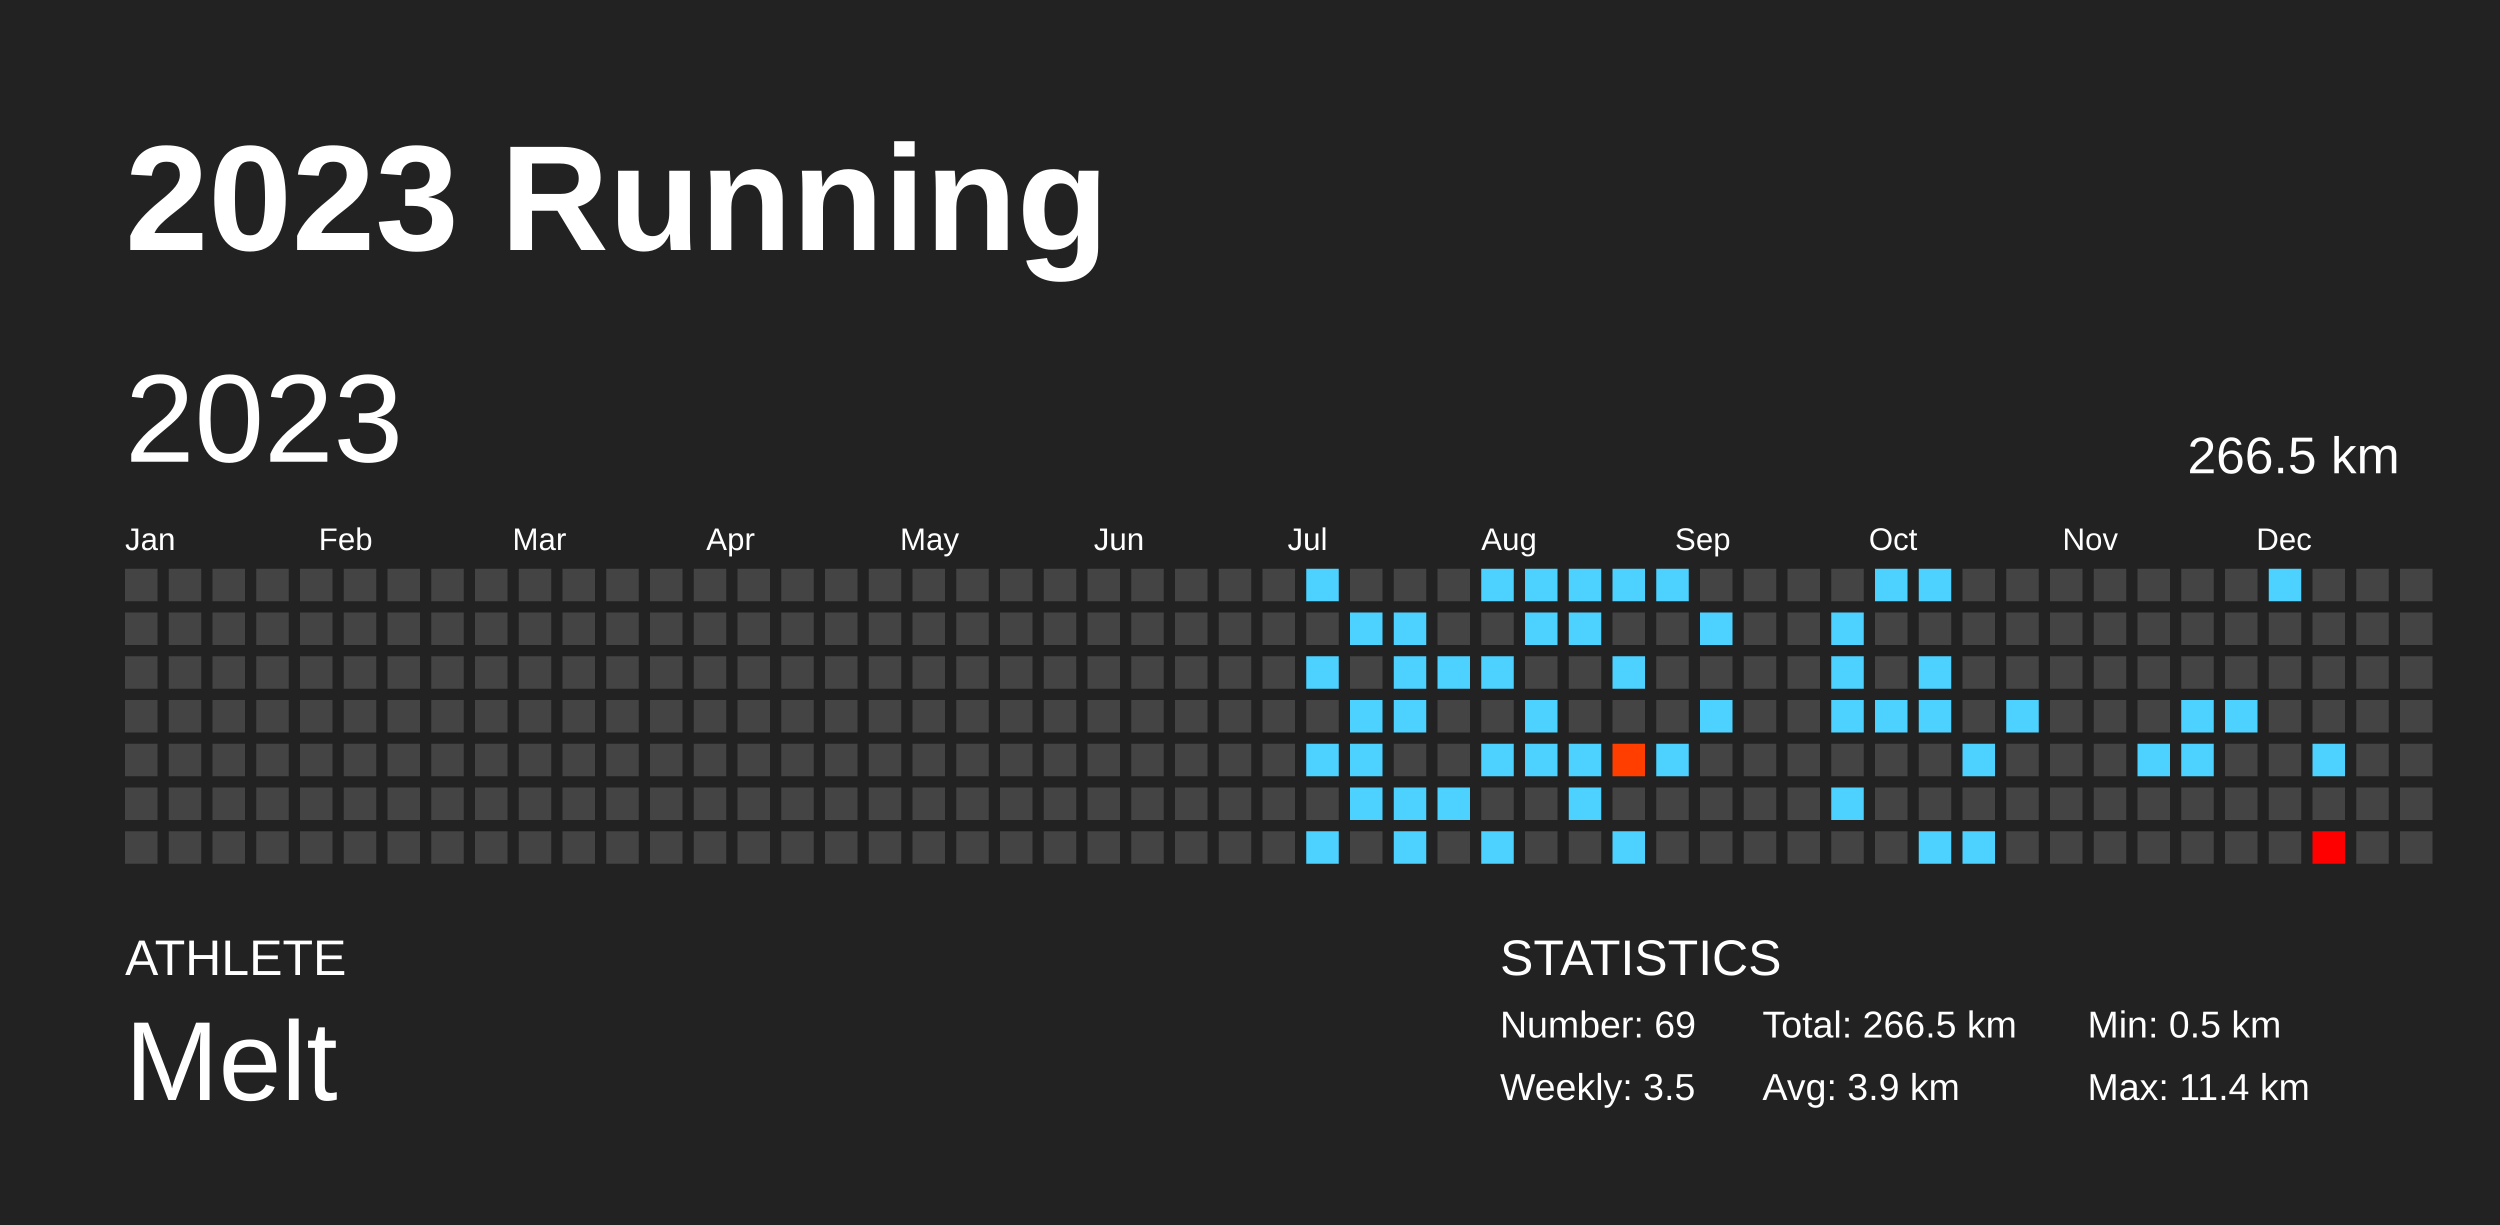
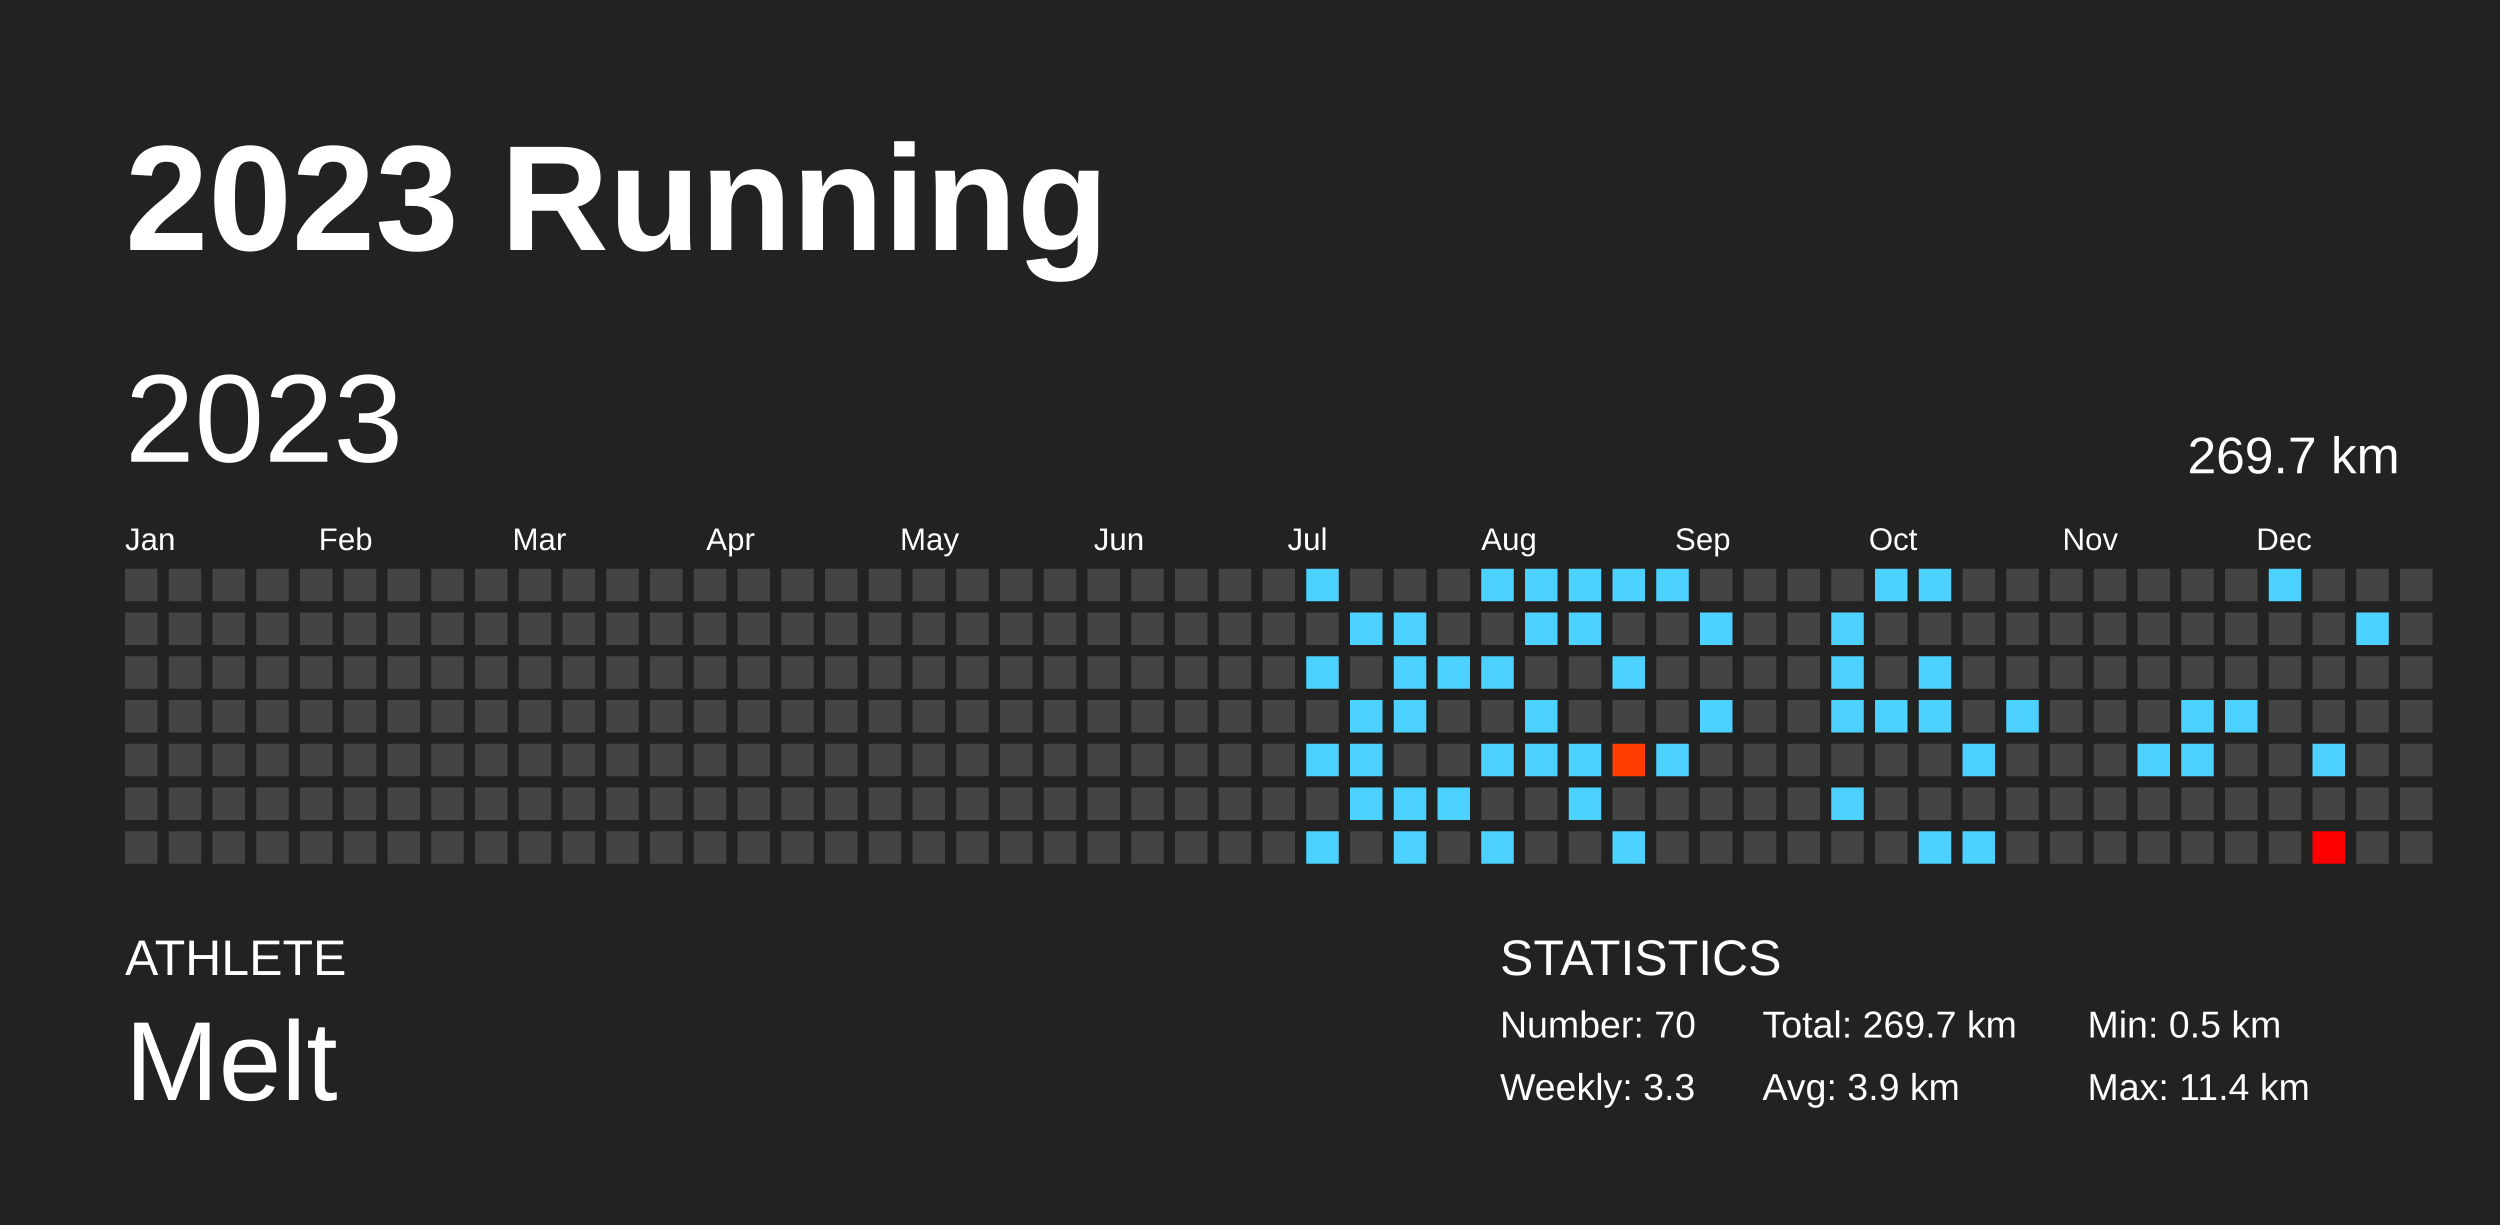
<svg xmlns="http://www.w3.org/2000/svg" baseProfile="full" height="98mm" version="1.1" viewBox="0,0,200,98" width="200mm">
  <defs />
  <rect fill="#222222" height="98" width="200" x="0" y="0" />
  <text fill="#FFFFFF" style="font-size:12px; font-family:Arial; font-weight:bold;" x="10" y="20">2023 Running</text>
  <text fill="#FFFFFF" style="font-size:4px; font-family:Arial" x="10" y="78">ATHLETE</text>
  <text fill="#FFFFFF" style="font-size:9px; font-family:Arial" x="10" y="88">Melt</text>
  <text fill="#FFFFFF" style="font-size:4px; font-family:Arial" x="120" y="78">STATISTICS</text>
-   <text fill="#FFFFFF" style="font-size:3px; font-family:Arial" x="120" y="83">Number: 69</text>
-   <text fill="#FFFFFF" style="font-size:3px; font-family:Arial" x="120" y="88">Weekly: 3.5</text>
-   <text fill="#FFFFFF" style="font-size:3px; font-family:Arial" x="141" y="83">Total: 266.5 km</text>
+   <text fill="#FFFFFF" style="font-size:3px; font-family:Arial" x="120" y="83">Number: 70</text>
+   <text fill="#FFFFFF" style="font-size:3px; font-family:Arial" x="120" y="88">Weekly: 3.3</text>
+   <text fill="#FFFFFF" style="font-size:3px; font-family:Arial" x="141" y="83">Total: 269.7 km</text>
  <text fill="#FFFFFF" style="font-size:3px; font-family:Arial" x="141" y="88">Avg: 3.9 km</text>
  <text fill="#FFFFFF" style="font-size:3px; font-family:Arial" x="167" y="83">Min: 0.5 km</text>
  <text fill="#FFFFFF" style="font-size:3px; font-family:Arial" x="167" y="88">Max: 11.4 km</text>
  <text dominant-baseline="hanging" fill="#FFFFFF" style="font-size:10.0px; font-family:Arial;" x="10" y="30">2023</text>
-   <text dominant-baseline="hanging" fill="#FFFFFF" style="font-size:4.125px; font-family:Arial;" x="175" y="35">266.5 km</text>
+   <text dominant-baseline="hanging" fill="#FFFFFF" style="font-size:4.125px; font-family:Arial;" x="175" y="35">269.7 km</text>
  <text fill="#FFFFFF" style="font-size:2.5px; font-family:Arial" x="10.0" y="44">Jan</text>
  <text fill="#FFFFFF" style="font-size:2.5px; font-family:Arial" x="25.5" y="44">Feb</text>
  <text fill="#FFFFFF" style="font-size:2.5px; font-family:Arial" x="41.0" y="44">Mar</text>
  <text fill="#FFFFFF" style="font-size:2.5px; font-family:Arial" x="56.5" y="44">Apr</text>
  <text fill="#FFFFFF" style="font-size:2.5px; font-family:Arial" x="72.0" y="44">May</text>
  <text fill="#FFFFFF" style="font-size:2.5px; font-family:Arial" x="87.5" y="44">Jun</text>
  <text fill="#FFFFFF" style="font-size:2.5px; font-family:Arial" x="103.0" y="44">Jul</text>
  <text fill="#FFFFFF" style="font-size:2.5px; font-family:Arial" x="118.5" y="44">Aug</text>
  <text fill="#FFFFFF" style="font-size:2.5px; font-family:Arial" x="134.0" y="44">Sep</text>
  <text fill="#FFFFFF" style="font-size:2.5px; font-family:Arial" x="149.5" y="44">Oct</text>
  <text fill="#FFFFFF" style="font-size:2.5px; font-family:Arial" x="165.0" y="44">Nov</text>
  <text fill="#FFFFFF" style="font-size:2.5px; font-family:Arial" x="180.5" y="44">Dec</text>
  <rect fill="#444444" height="2.6" width="2.6" x="10.0" y="45.5" />
  <rect fill="#444444" height="2.6" width="2.6" x="10.0" y="49.0" />
  <rect fill="#444444" height="2.6" width="2.6" x="10.0" y="52.5" />
  <rect fill="#444444" height="2.6" width="2.6" x="10.0" y="56.0" />
  <rect fill="#444444" height="2.6" width="2.6" x="10.0" y="59.5" />
  <rect fill="#444444" height="2.6" width="2.6" x="10.0" y="63.0" />
  <rect fill="#444444" height="2.6" width="2.6" x="10.0" y="66.5" />
  <rect fill="#444444" height="2.6" width="2.6" x="13.5" y="45.5" />
  <rect fill="#444444" height="2.6" width="2.6" x="13.5" y="49.0" />
  <rect fill="#444444" height="2.6" width="2.6" x="13.5" y="52.5" />
  <rect fill="#444444" height="2.6" width="2.6" x="13.5" y="56.0" />
  <rect fill="#444444" height="2.6" width="2.6" x="13.5" y="59.5" />
  <rect fill="#444444" height="2.6" width="2.6" x="13.5" y="63.0" />
  <rect fill="#444444" height="2.6" width="2.6" x="13.5" y="66.5" />
  <rect fill="#444444" height="2.6" width="2.6" x="17.0" y="45.5" />
  <rect fill="#444444" height="2.6" width="2.6" x="17.0" y="49.0" />
  <rect fill="#444444" height="2.6" width="2.6" x="17.0" y="52.5" />
  <rect fill="#444444" height="2.6" width="2.6" x="17.0" y="56.0" />
  <rect fill="#444444" height="2.6" width="2.6" x="17.0" y="59.5" />
  <rect fill="#444444" height="2.6" width="2.6" x="17.0" y="63.0" />
  <rect fill="#444444" height="2.6" width="2.6" x="17.0" y="66.5" />
  <rect fill="#444444" height="2.6" width="2.6" x="20.5" y="45.5" />
  <rect fill="#444444" height="2.6" width="2.6" x="20.5" y="49.0" />
  <rect fill="#444444" height="2.6" width="2.6" x="20.5" y="52.5" />
  <rect fill="#444444" height="2.6" width="2.6" x="20.5" y="56.0" />
  <rect fill="#444444" height="2.6" width="2.6" x="20.5" y="59.5" />
  <rect fill="#444444" height="2.6" width="2.6" x="20.5" y="63.0" />
  <rect fill="#444444" height="2.6" width="2.6" x="20.5" y="66.5" />
  <rect fill="#444444" height="2.6" width="2.6" x="24.0" y="45.5" />
  <rect fill="#444444" height="2.6" width="2.6" x="24.0" y="49.0" />
  <rect fill="#444444" height="2.6" width="2.6" x="24.0" y="52.5" />
  <rect fill="#444444" height="2.6" width="2.6" x="24.0" y="56.0" />
  <rect fill="#444444" height="2.6" width="2.6" x="24.0" y="59.5" />
  <rect fill="#444444" height="2.6" width="2.6" x="24.0" y="63.0" />
  <rect fill="#444444" height="2.6" width="2.6" x="24.0" y="66.5" />
  <rect fill="#444444" height="2.6" width="2.6" x="27.5" y="45.5" />
  <rect fill="#444444" height="2.6" width="2.6" x="27.5" y="49.0" />
  <rect fill="#444444" height="2.6" width="2.6" x="27.5" y="52.5" />
  <rect fill="#444444" height="2.6" width="2.6" x="27.5" y="56.0" />
  <rect fill="#444444" height="2.6" width="2.6" x="27.5" y="59.5" />
  <rect fill="#444444" height="2.6" width="2.6" x="27.5" y="63.0" />
  <rect fill="#444444" height="2.6" width="2.6" x="27.5" y="66.5" />
  <rect fill="#444444" height="2.6" width="2.6" x="31.0" y="45.5" />
  <rect fill="#444444" height="2.6" width="2.6" x="31.0" y="49.0" />
  <rect fill="#444444" height="2.6" width="2.6" x="31.0" y="52.5" />
  <rect fill="#444444" height="2.6" width="2.6" x="31.0" y="56.0" />
  <rect fill="#444444" height="2.6" width="2.6" x="31.0" y="59.5" />
  <rect fill="#444444" height="2.6" width="2.6" x="31.0" y="63.0" />
  <rect fill="#444444" height="2.6" width="2.6" x="31.0" y="66.5" />
  <rect fill="#444444" height="2.6" width="2.6" x="34.5" y="45.5" />
  <rect fill="#444444" height="2.6" width="2.6" x="34.5" y="49.0" />
  <rect fill="#444444" height="2.6" width="2.6" x="34.5" y="52.5" />
  <rect fill="#444444" height="2.6" width="2.6" x="34.5" y="56.0" />
  <rect fill="#444444" height="2.6" width="2.6" x="34.5" y="59.5" />
  <rect fill="#444444" height="2.6" width="2.6" x="34.5" y="63.0" />
  <rect fill="#444444" height="2.6" width="2.6" x="34.5" y="66.5" />
  <rect fill="#444444" height="2.6" width="2.6" x="38.0" y="45.5" />
  <rect fill="#444444" height="2.6" width="2.6" x="38.0" y="49.0" />
  <rect fill="#444444" height="2.6" width="2.6" x="38.0" y="52.5" />
  <rect fill="#444444" height="2.6" width="2.6" x="38.0" y="56.0" />
  <rect fill="#444444" height="2.6" width="2.6" x="38.0" y="59.5" />
  <rect fill="#444444" height="2.6" width="2.6" x="38.0" y="63.0" />
  <rect fill="#444444" height="2.6" width="2.6" x="38.0" y="66.5" />
  <rect fill="#444444" height="2.6" width="2.6" x="41.5" y="45.5" />
  <rect fill="#444444" height="2.6" width="2.6" x="41.5" y="49.0" />
  <rect fill="#444444" height="2.6" width="2.6" x="41.5" y="52.5" />
  <rect fill="#444444" height="2.6" width="2.6" x="41.5" y="56.0" />
  <rect fill="#444444" height="2.6" width="2.6" x="41.5" y="59.5" />
  <rect fill="#444444" height="2.6" width="2.6" x="41.5" y="63.0" />
  <rect fill="#444444" height="2.6" width="2.6" x="41.5" y="66.5" />
  <rect fill="#444444" height="2.6" width="2.6" x="45.0" y="45.5" />
  <rect fill="#444444" height="2.6" width="2.6" x="45.0" y="49.0" />
  <rect fill="#444444" height="2.6" width="2.6" x="45.0" y="52.5" />
  <rect fill="#444444" height="2.6" width="2.6" x="45.0" y="56.0" />
  <rect fill="#444444" height="2.6" width="2.6" x="45.0" y="59.5" />
  <rect fill="#444444" height="2.6" width="2.6" x="45.0" y="63.0" />
  <rect fill="#444444" height="2.6" width="2.6" x="45.0" y="66.5" />
  <rect fill="#444444" height="2.6" width="2.6" x="48.5" y="45.5" />
  <rect fill="#444444" height="2.6" width="2.6" x="48.5" y="49.0" />
  <rect fill="#444444" height="2.6" width="2.6" x="48.5" y="52.5" />
  <rect fill="#444444" height="2.6" width="2.6" x="48.5" y="56.0" />
  <rect fill="#444444" height="2.6" width="2.6" x="48.5" y="59.5" />
  <rect fill="#444444" height="2.6" width="2.6" x="48.5" y="63.0" />
  <rect fill="#444444" height="2.6" width="2.6" x="48.5" y="66.5" />
  <rect fill="#444444" height="2.6" width="2.6" x="52.0" y="45.5" />
  <rect fill="#444444" height="2.6" width="2.6" x="52.0" y="49.0" />
  <rect fill="#444444" height="2.6" width="2.6" x="52.0" y="52.5" />
  <rect fill="#444444" height="2.6" width="2.6" x="52.0" y="56.0" />
  <rect fill="#444444" height="2.6" width="2.6" x="52.0" y="59.5" />
  <rect fill="#444444" height="2.6" width="2.6" x="52.0" y="63.0" />
  <rect fill="#444444" height="2.6" width="2.6" x="52.0" y="66.5" />
  <rect fill="#444444" height="2.6" width="2.6" x="55.5" y="45.5" />
  <rect fill="#444444" height="2.6" width="2.6" x="55.5" y="49.0" />
  <rect fill="#444444" height="2.6" width="2.6" x="55.5" y="52.5" />
  <rect fill="#444444" height="2.6" width="2.6" x="55.5" y="56.0" />
  <rect fill="#444444" height="2.6" width="2.6" x="55.5" y="59.5" />
  <rect fill="#444444" height="2.6" width="2.6" x="55.5" y="63.0" />
  <rect fill="#444444" height="2.6" width="2.6" x="55.5" y="66.5" />
  <rect fill="#444444" height="2.6" width="2.6" x="59.0" y="45.5" />
  <rect fill="#444444" height="2.6" width="2.6" x="59.0" y="49.0" />
  <rect fill="#444444" height="2.6" width="2.6" x="59.0" y="52.5" />
  <rect fill="#444444" height="2.6" width="2.6" x="59.0" y="56.0" />
  <rect fill="#444444" height="2.6" width="2.6" x="59.0" y="59.5" />
  <rect fill="#444444" height="2.6" width="2.6" x="59.0" y="63.0" />
  <rect fill="#444444" height="2.6" width="2.6" x="59.0" y="66.5" />
  <rect fill="#444444" height="2.6" width="2.6" x="62.5" y="45.5" />
  <rect fill="#444444" height="2.6" width="2.6" x="62.5" y="49.0" />
  <rect fill="#444444" height="2.6" width="2.6" x="62.5" y="52.5" />
  <rect fill="#444444" height="2.6" width="2.6" x="62.5" y="56.0" />
  <rect fill="#444444" height="2.6" width="2.6" x="62.5" y="59.5" />
  <rect fill="#444444" height="2.6" width="2.6" x="62.5" y="63.0" />
  <rect fill="#444444" height="2.6" width="2.6" x="62.5" y="66.5" />
  <rect fill="#444444" height="2.6" width="2.6" x="66.0" y="45.5" />
  <rect fill="#444444" height="2.6" width="2.6" x="66.0" y="49.0" />
  <rect fill="#444444" height="2.6" width="2.6" x="66.0" y="52.5" />
  <rect fill="#444444" height="2.6" width="2.6" x="66.0" y="56.0" />
  <rect fill="#444444" height="2.6" width="2.6" x="66.0" y="59.5" />
  <rect fill="#444444" height="2.6" width="2.6" x="66.0" y="63.0" />
  <rect fill="#444444" height="2.6" width="2.6" x="66.0" y="66.5" />
  <rect fill="#444444" height="2.6" width="2.6" x="69.5" y="45.5" />
  <rect fill="#444444" height="2.6" width="2.6" x="69.5" y="49.0" />
  <rect fill="#444444" height="2.6" width="2.6" x="69.5" y="52.5" />
  <rect fill="#444444" height="2.6" width="2.6" x="69.5" y="56.0" />
  <rect fill="#444444" height="2.6" width="2.6" x="69.5" y="59.5" />
  <rect fill="#444444" height="2.6" width="2.6" x="69.5" y="63.0" />
  <rect fill="#444444" height="2.6" width="2.6" x="69.5" y="66.5" />
  <rect fill="#444444" height="2.6" width="2.6" x="73.0" y="45.5" />
  <rect fill="#444444" height="2.6" width="2.6" x="73.0" y="49.0" />
  <rect fill="#444444" height="2.6" width="2.6" x="73.0" y="52.5" />
  <rect fill="#444444" height="2.6" width="2.6" x="73.0" y="56.0" />
  <rect fill="#444444" height="2.6" width="2.6" x="73.0" y="59.5" />
  <rect fill="#444444" height="2.6" width="2.6" x="73.0" y="63.0" />
  <rect fill="#444444" height="2.6" width="2.6" x="73.0" y="66.5" />
  <rect fill="#444444" height="2.6" width="2.6" x="76.5" y="45.5" />
  <rect fill="#444444" height="2.6" width="2.6" x="76.5" y="49.0" />
  <rect fill="#444444" height="2.6" width="2.6" x="76.5" y="52.5" />
  <rect fill="#444444" height="2.6" width="2.6" x="76.5" y="56.0" />
  <rect fill="#444444" height="2.6" width="2.6" x="76.5" y="59.5" />
  <rect fill="#444444" height="2.6" width="2.6" x="76.5" y="63.0" />
  <rect fill="#444444" height="2.6" width="2.6" x="76.5" y="66.5" />
  <rect fill="#444444" height="2.6" width="2.6" x="80.0" y="45.5" />
  <rect fill="#444444" height="2.6" width="2.6" x="80.0" y="49.0" />
  <rect fill="#444444" height="2.6" width="2.6" x="80.0" y="52.5" />
  <rect fill="#444444" height="2.6" width="2.6" x="80.0" y="56.0" />
  <rect fill="#444444" height="2.6" width="2.6" x="80.0" y="59.5" />
  <rect fill="#444444" height="2.6" width="2.6" x="80.0" y="63.0" />
  <rect fill="#444444" height="2.6" width="2.6" x="80.0" y="66.5" />
  <rect fill="#444444" height="2.6" width="2.6" x="83.5" y="45.5" />
  <rect fill="#444444" height="2.6" width="2.6" x="83.5" y="49.0" />
  <rect fill="#444444" height="2.6" width="2.6" x="83.5" y="52.5" />
  <rect fill="#444444" height="2.6" width="2.6" x="83.5" y="56.0" />
  <rect fill="#444444" height="2.6" width="2.6" x="83.5" y="59.5" />
  <rect fill="#444444" height="2.6" width="2.6" x="83.5" y="63.0" />
  <rect fill="#444444" height="2.6" width="2.6" x="83.5" y="66.5" />
  <rect fill="#444444" height="2.6" width="2.6" x="87.0" y="45.5" />
  <rect fill="#444444" height="2.6" width="2.6" x="87.0" y="49.0" />
  <rect fill="#444444" height="2.6" width="2.6" x="87.0" y="52.5" />
  <rect fill="#444444" height="2.6" width="2.6" x="87.0" y="56.0" />
  <rect fill="#444444" height="2.6" width="2.6" x="87.0" y="59.5" />
  <rect fill="#444444" height="2.6" width="2.6" x="87.0" y="63.0" />
  <rect fill="#444444" height="2.6" width="2.6" x="87.0" y="66.5" />
  <rect fill="#444444" height="2.6" width="2.6" x="90.5" y="45.5" />
  <rect fill="#444444" height="2.6" width="2.6" x="90.5" y="49.0" />
  <rect fill="#444444" height="2.6" width="2.6" x="90.5" y="52.5" />
  <rect fill="#444444" height="2.6" width="2.6" x="90.5" y="56.0" />
  <rect fill="#444444" height="2.6" width="2.6" x="90.5" y="59.5" />
  <rect fill="#444444" height="2.6" width="2.6" x="90.5" y="63.0" />
  <rect fill="#444444" height="2.6" width="2.6" x="90.5" y="66.5" />
  <rect fill="#444444" height="2.6" width="2.6" x="94.0" y="45.5" />
  <rect fill="#444444" height="2.6" width="2.6" x="94.0" y="49.0" />
  <rect fill="#444444" height="2.6" width="2.6" x="94.0" y="52.5" />
  <rect fill="#444444" height="2.6" width="2.6" x="94.0" y="56.0" />
  <rect fill="#444444" height="2.6" width="2.6" x="94.0" y="59.5" />
  <rect fill="#444444" height="2.6" width="2.6" x="94.0" y="63.0" />
  <rect fill="#444444" height="2.6" width="2.6" x="94.0" y="66.5" />
  <rect fill="#444444" height="2.6" width="2.6" x="97.5" y="45.5" />
  <rect fill="#444444" height="2.6" width="2.6" x="97.5" y="49.0" />
  <rect fill="#444444" height="2.6" width="2.6" x="97.5" y="52.5" />
  <rect fill="#444444" height="2.6" width="2.6" x="97.5" y="56.0" />
  <rect fill="#444444" height="2.6" width="2.6" x="97.5" y="59.5" />
  <rect fill="#444444" height="2.6" width="2.6" x="97.5" y="63.0" />
  <rect fill="#444444" height="2.6" width="2.6" x="97.5" y="66.5" />
  <rect fill="#444444" height="2.6" width="2.6" x="101.0" y="45.5" />
  <rect fill="#444444" height="2.6" width="2.6" x="101.0" y="49.0" />
  <rect fill="#444444" height="2.6" width="2.6" x="101.0" y="52.5" />
  <rect fill="#444444" height="2.6" width="2.6" x="101.0" y="56.0" />
  <rect fill="#444444" height="2.6" width="2.6" x="101.0" y="59.5" />
  <rect fill="#444444" height="2.6" width="2.6" x="101.0" y="63.0" />
  <rect fill="#444444" height="2.6" width="2.6" x="101.0" y="66.5" />
  <rect fill="#4dd2ff" height="2.6" width="2.6" x="104.5" y="45.5" />
  <rect fill="#444444" height="2.6" width="2.6" x="104.5" y="49.0" />
  <rect fill="#4dd2ff" height="2.6" width="2.6" x="104.5" y="52.5" />
  <rect fill="#444444" height="2.6" width="2.6" x="104.5" y="56.0" />
  <rect fill="#4dd2ff" height="2.6" width="2.6" x="104.5" y="59.5" />
  <rect fill="#444444" height="2.6" width="2.6" x="104.5" y="63.0" />
  <rect fill="#4dd2ff" height="2.6" width="2.6" x="104.5" y="66.5" />
  <rect fill="#444444" height="2.6" width="2.6" x="108.0" y="45.5" />
  <rect fill="#4dd2ff" height="2.6" width="2.6" x="108.0" y="49.0" />
  <rect fill="#444444" height="2.6" width="2.6" x="108.0" y="52.5" />
  <rect fill="#4dd2ff" height="2.6" width="2.6" x="108.0" y="56.0" />
  <rect fill="#4dd2ff" height="2.6" width="2.6" x="108.0" y="59.5" />
  <rect fill="#4dd2ff" height="2.6" width="2.6" x="108.0" y="63.0" />
  <rect fill="#444444" height="2.6" width="2.6" x="108.0" y="66.5" />
  <rect fill="#444444" height="2.6" width="2.6" x="111.5" y="45.5" />
  <rect fill="#4dd2ff" height="2.6" width="2.6" x="111.5" y="49.0" />
  <rect fill="#4dd2ff" height="2.6" width="2.6" x="111.5" y="52.5" />
  <rect fill="#4dd2ff" height="2.6" width="2.6" x="111.5" y="56.0" />
  <rect fill="#444444" height="2.6" width="2.6" x="111.5" y="59.5" />
  <rect fill="#4dd2ff" height="2.6" width="2.6" x="111.5" y="63.0" />
  <rect fill="#4dd2ff" height="2.6" width="2.6" x="111.5" y="66.5" />
  <rect fill="#444444" height="2.6" width="2.6" x="115.0" y="45.5" />
  <rect fill="#444444" height="2.6" width="2.6" x="115.0" y="49.0" />
  <rect fill="#4dd2ff" height="2.6" width="2.6" x="115.0" y="52.5" />
  <rect fill="#444444" height="2.6" width="2.6" x="115.0" y="56.0" />
  <rect fill="#444444" height="2.6" width="2.6" x="115.0" y="59.5" />
  <rect fill="#4dd2ff" height="2.6" width="2.6" x="115.0" y="63.0" />
  <rect fill="#444444" height="2.6" width="2.6" x="115.0" y="66.5" />
  <rect fill="#4dd2ff" height="2.6" width="2.6" x="118.5" y="45.5" />
  <rect fill="#444444" height="2.6" width="2.6" x="118.5" y="49.0" />
  <rect fill="#4dd2ff" height="2.6" width="2.6" x="118.5" y="52.5" />
  <rect fill="#444444" height="2.6" width="2.6" x="118.5" y="56.0" />
  <rect fill="#4dd2ff" height="2.6" width="2.6" x="118.5" y="59.5" />
  <rect fill="#444444" height="2.6" width="2.6" x="118.5" y="63.0" />
  <rect fill="#4dd2ff" height="2.6" width="2.6" x="118.5" y="66.5" />
  <rect fill="#4dd2ff" height="2.6" width="2.6" x="122.0" y="45.5" />
  <rect fill="#4dd2ff" height="2.6" width="2.6" x="122.0" y="49.0" />
  <rect fill="#444444" height="2.6" width="2.6" x="122.0" y="52.5" />
  <rect fill="#4dd2ff" height="2.6" width="2.6" x="122.0" y="56.0" />
  <rect fill="#4dd2ff" height="2.6" width="2.6" x="122.0" y="59.5" />
  <rect fill="#444444" height="2.6" width="2.6" x="122.0" y="63.0" />
  <rect fill="#444444" height="2.6" width="2.6" x="122.0" y="66.5" />
  <rect fill="#4dd2ff" height="2.6" width="2.6" x="125.5" y="45.5" />
  <rect fill="#4dd2ff" height="2.6" width="2.6" x="125.5" y="49.0" />
  <rect fill="#444444" height="2.6" width="2.6" x="125.5" y="52.5" />
  <rect fill="#444444" height="2.6" width="2.6" x="125.5" y="56.0" />
  <rect fill="#4dd2ff" height="2.6" width="2.6" x="125.5" y="59.5" />
  <rect fill="#4dd2ff" height="2.6" width="2.6" x="125.5" y="63.0" />
  <rect fill="#444444" height="2.6" width="2.6" x="125.5" y="66.5" />
  <rect fill="#4dd2ff" height="2.6" width="2.6" x="129.0" y="45.5" />
  <rect fill="#444444" height="2.6" width="2.6" x="129.0" y="49.0" />
  <rect fill="#4dd2ff" height="2.6" width="2.6" x="129.0" y="52.5" />
  <rect fill="#444444" height="2.6" width="2.6" x="129.0" y="56.0" />
  <rect fill="#ff3e00" height="2.6" width="2.6" x="129.0" y="59.5" />
  <rect fill="#444444" height="2.6" width="2.6" x="129.0" y="63.0" />
  <rect fill="#4dd2ff" height="2.6" width="2.6" x="129.0" y="66.5" />
  <rect fill="#4dd2ff" height="2.6" width="2.6" x="132.5" y="45.5" />
  <rect fill="#444444" height="2.6" width="2.6" x="132.5" y="49.0" />
  <rect fill="#444444" height="2.6" width="2.6" x="132.5" y="52.5" />
  <rect fill="#444444" height="2.6" width="2.6" x="132.5" y="56.0" />
  <rect fill="#4dd2ff" height="2.6" width="2.6" x="132.5" y="59.5" />
  <rect fill="#444444" height="2.6" width="2.6" x="132.5" y="63.0" />
  <rect fill="#444444" height="2.6" width="2.6" x="132.5" y="66.5" />
  <rect fill="#444444" height="2.6" width="2.6" x="136.0" y="45.5" />
  <rect fill="#4dd2ff" height="2.6" width="2.6" x="136.0" y="49.0" />
  <rect fill="#444444" height="2.6" width="2.6" x="136.0" y="52.5" />
  <rect fill="#4dd2ff" height="2.6" width="2.6" x="136.0" y="56.0" />
  <rect fill="#444444" height="2.6" width="2.6" x="136.0" y="59.5" />
  <rect fill="#444444" height="2.6" width="2.6" x="136.0" y="63.0" />
  <rect fill="#444444" height="2.6" width="2.6" x="136.0" y="66.5" />
  <rect fill="#444444" height="2.6" width="2.6" x="139.5" y="45.5" />
  <rect fill="#444444" height="2.6" width="2.6" x="139.5" y="49.0" />
  <rect fill="#444444" height="2.6" width="2.6" x="139.5" y="52.5" />
  <rect fill="#444444" height="2.6" width="2.6" x="139.5" y="56.0" />
  <rect fill="#444444" height="2.6" width="2.6" x="139.5" y="59.5" />
  <rect fill="#444444" height="2.6" width="2.6" x="139.5" y="63.0" />
  <rect fill="#444444" height="2.6" width="2.6" x="139.5" y="66.5" />
  <rect fill="#444444" height="2.6" width="2.6" x="143.0" y="45.5" />
  <rect fill="#444444" height="2.6" width="2.6" x="143.0" y="49.0" />
  <rect fill="#444444" height="2.6" width="2.6" x="143.0" y="52.5" />
  <rect fill="#444444" height="2.6" width="2.6" x="143.0" y="56.0" />
  <rect fill="#444444" height="2.6" width="2.6" x="143.0" y="59.5" />
  <rect fill="#444444" height="2.6" width="2.6" x="143.0" y="63.0" />
  <rect fill="#444444" height="2.6" width="2.6" x="143.0" y="66.5" />
  <rect fill="#444444" height="2.6" width="2.6" x="146.5" y="45.5" />
  <rect fill="#4dd2ff" height="2.6" width="2.6" x="146.5" y="49.0" />
  <rect fill="#4dd2ff" height="2.6" width="2.6" x="146.5" y="52.5" />
  <rect fill="#4dd2ff" height="2.6" width="2.6" x="146.5" y="56.0" />
  <rect fill="#444444" height="2.6" width="2.6" x="146.5" y="59.5" />
  <rect fill="#4dd2ff" height="2.6" width="2.6" x="146.5" y="63.0" />
  <rect fill="#444444" height="2.6" width="2.6" x="146.5" y="66.5" />
  <rect fill="#4dd2ff" height="2.6" width="2.6" x="150.0" y="45.5" />
  <rect fill="#444444" height="2.6" width="2.6" x="150.0" y="49.0" />
  <rect fill="#444444" height="2.6" width="2.6" x="150.0" y="52.5" />
  <rect fill="#4dd2ff" height="2.6" width="2.6" x="150.0" y="56.0" />
  <rect fill="#444444" height="2.6" width="2.6" x="150.0" y="59.5" />
  <rect fill="#444444" height="2.6" width="2.6" x="150.0" y="63.0" />
  <rect fill="#444444" height="2.6" width="2.6" x="150.0" y="66.5" />
  <rect fill="#4dd2ff" height="2.6" width="2.6" x="153.5" y="45.5" />
  <rect fill="#444444" height="2.6" width="2.6" x="153.5" y="49.0" />
  <rect fill="#4dd2ff" height="2.6" width="2.6" x="153.5" y="52.5" />
  <rect fill="#4dd2ff" height="2.6" width="2.6" x="153.5" y="56.0" />
  <rect fill="#444444" height="2.6" width="2.6" x="153.5" y="59.5" />
  <rect fill="#444444" height="2.6" width="2.6" x="153.5" y="63.0" />
  <rect fill="#4dd2ff" height="2.6" width="2.6" x="153.5" y="66.5" />
  <rect fill="#444444" height="2.6" width="2.6" x="157.0" y="45.5" />
  <rect fill="#444444" height="2.6" width="2.6" x="157.0" y="49.0" />
  <rect fill="#444444" height="2.6" width="2.6" x="157.0" y="52.5" />
  <rect fill="#444444" height="2.6" width="2.6" x="157.0" y="56.0" />
  <rect fill="#4dd2ff" height="2.6" width="2.6" x="157.0" y="59.5" />
  <rect fill="#444444" height="2.6" width="2.6" x="157.0" y="63.0" />
  <rect fill="#4dd2ff" height="2.6" width="2.6" x="157.0" y="66.5" />
  <rect fill="#444444" height="2.6" width="2.6" x="160.5" y="45.5" />
  <rect fill="#444444" height="2.6" width="2.6" x="160.5" y="49.0" />
  <rect fill="#444444" height="2.6" width="2.6" x="160.5" y="52.5" />
  <rect fill="#4dd2ff" height="2.6" width="2.6" x="160.5" y="56.0" />
  <rect fill="#444444" height="2.6" width="2.6" x="160.5" y="59.5" />
  <rect fill="#444444" height="2.6" width="2.6" x="160.5" y="63.0" />
  <rect fill="#444444" height="2.6" width="2.6" x="160.5" y="66.5" />
  <rect fill="#444444" height="2.6" width="2.6" x="164.0" y="45.5" />
  <rect fill="#444444" height="2.6" width="2.6" x="164.0" y="49.0" />
  <rect fill="#444444" height="2.6" width="2.6" x="164.0" y="52.5" />
  <rect fill="#444444" height="2.6" width="2.6" x="164.0" y="56.0" />
  <rect fill="#444444" height="2.6" width="2.6" x="164.0" y="59.5" />
  <rect fill="#444444" height="2.6" width="2.6" x="164.0" y="63.0" />
  <rect fill="#444444" height="2.6" width="2.6" x="164.0" y="66.5" />
  <rect fill="#444444" height="2.6" width="2.6" x="167.5" y="45.5" />
  <rect fill="#444444" height="2.6" width="2.6" x="167.5" y="49.0" />
  <rect fill="#444444" height="2.6" width="2.6" x="167.5" y="52.5" />
  <rect fill="#444444" height="2.6" width="2.6" x="167.5" y="56.0" />
  <rect fill="#444444" height="2.6" width="2.6" x="167.5" y="59.5" />
  <rect fill="#444444" height="2.6" width="2.6" x="167.5" y="63.0" />
  <rect fill="#444444" height="2.6" width="2.6" x="167.5" y="66.5" />
  <rect fill="#444444" height="2.6" width="2.6" x="171.0" y="45.5" />
  <rect fill="#444444" height="2.6" width="2.6" x="171.0" y="49.0" />
  <rect fill="#444444" height="2.6" width="2.6" x="171.0" y="52.5" />
  <rect fill="#444444" height="2.6" width="2.6" x="171.0" y="56.0" />
  <rect fill="#4dd2ff" height="2.6" width="2.6" x="171.0" y="59.5" />
  <rect fill="#444444" height="2.6" width="2.6" x="171.0" y="63.0" />
  <rect fill="#444444" height="2.6" width="2.6" x="171.0" y="66.5" />
  <rect fill="#444444" height="2.6" width="2.6" x="174.5" y="45.5" />
  <rect fill="#444444" height="2.6" width="2.6" x="174.5" y="49.0" />
  <rect fill="#444444" height="2.6" width="2.6" x="174.5" y="52.5" />
  <rect fill="#4dd2ff" height="2.6" width="2.6" x="174.5" y="56.0" />
  <rect fill="#4dd2ff" height="2.6" width="2.6" x="174.5" y="59.5" />
  <rect fill="#444444" height="2.6" width="2.6" x="174.5" y="63.0" />
  <rect fill="#444444" height="2.6" width="2.6" x="174.5" y="66.5" />
  <rect fill="#444444" height="2.6" width="2.6" x="178.0" y="45.5" />
  <rect fill="#444444" height="2.6" width="2.6" x="178.0" y="49.0" />
  <rect fill="#444444" height="2.6" width="2.6" x="178.0" y="52.5" />
  <rect fill="#4dd2ff" height="2.6" width="2.6" x="178.0" y="56.0" />
  <rect fill="#444444" height="2.6" width="2.6" x="178.0" y="59.5" />
  <rect fill="#444444" height="2.6" width="2.6" x="178.0" y="63.0" />
  <rect fill="#444444" height="2.6" width="2.6" x="178.0" y="66.5" />
  <rect fill="#4dd2ff" height="2.6" width="2.6" x="181.5" y="45.5" />
  <rect fill="#444444" height="2.6" width="2.6" x="181.5" y="49.0" />
  <rect fill="#444444" height="2.6" width="2.6" x="181.5" y="52.5" />
  <rect fill="#444444" height="2.6" width="2.6" x="181.5" y="56.0" />
  <rect fill="#444444" height="2.6" width="2.6" x="181.5" y="59.5" />
  <rect fill="#444444" height="2.6" width="2.6" x="181.5" y="63.0" />
  <rect fill="#444444" height="2.6" width="2.6" x="181.5" y="66.5" />
  <rect fill="#444444" height="2.6" width="2.6" x="185.0" y="45.5" />
  <rect fill="#444444" height="2.6" width="2.6" x="185.0" y="49.0" />
  <rect fill="#444444" height="2.6" width="2.6" x="185.0" y="52.5" />
  <rect fill="#444444" height="2.6" width="2.6" x="185.0" y="56.0" />
  <rect fill="#4dd2ff" height="2.6" width="2.6" x="185.0" y="59.5" />
  <rect fill="#444444" height="2.6" width="2.6" x="185.0" y="63.0" />
  <rect fill="#ff0000" height="2.6" width="2.6" x="185.0" y="66.5" />
  <rect fill="#444444" height="2.6" width="2.6" x="188.5" y="45.5" />
-   <rect fill="#444444" height="2.6" width="2.6" x="188.5" y="49.0" />
+   <rect fill="#4dd2ff" height="2.6" width="2.6" x="188.5" y="49.0" />
  <rect fill="#444444" height="2.6" width="2.6" x="188.5" y="52.5" />
  <rect fill="#444444" height="2.6" width="2.6" x="188.5" y="56.0" />
  <rect fill="#444444" height="2.6" width="2.6" x="188.5" y="59.5" />
  <rect fill="#444444" height="2.6" width="2.6" x="188.5" y="63.0" />
  <rect fill="#444444" height="2.6" width="2.6" x="188.5" y="66.5" />
  <rect fill="#444444" height="2.6" width="2.6" x="192.0" y="45.5" />
  <rect fill="#444444" height="2.6" width="2.6" x="192.0" y="49.0" />
  <rect fill="#444444" height="2.6" width="2.6" x="192.0" y="52.5" />
  <rect fill="#444444" height="2.6" width="2.6" x="192.0" y="56.0" />
  <rect fill="#444444" height="2.6" width="2.6" x="192.0" y="59.5" />
  <rect fill="#444444" height="2.6" width="2.6" x="192.0" y="63.0" />
  <rect fill="#444444" height="2.6" width="2.6" x="192.0" y="66.5" />
</svg>
